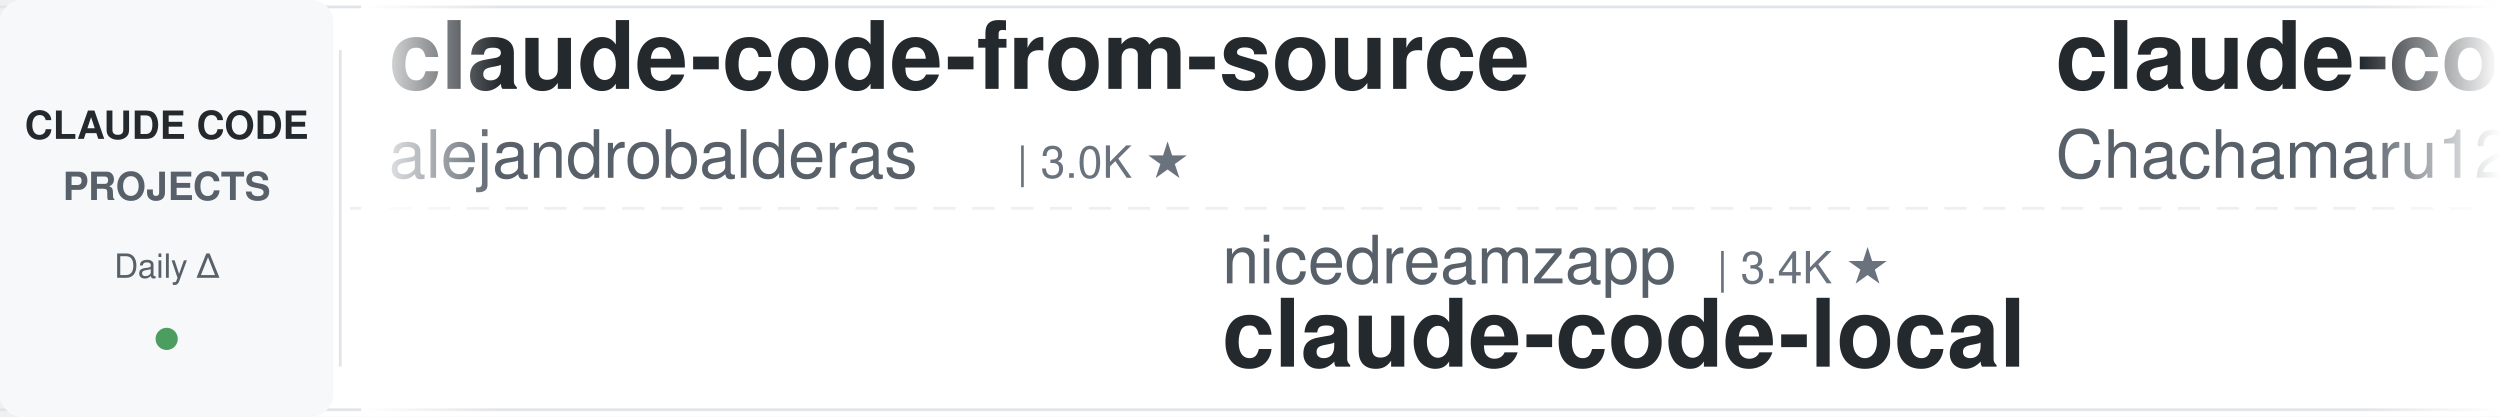
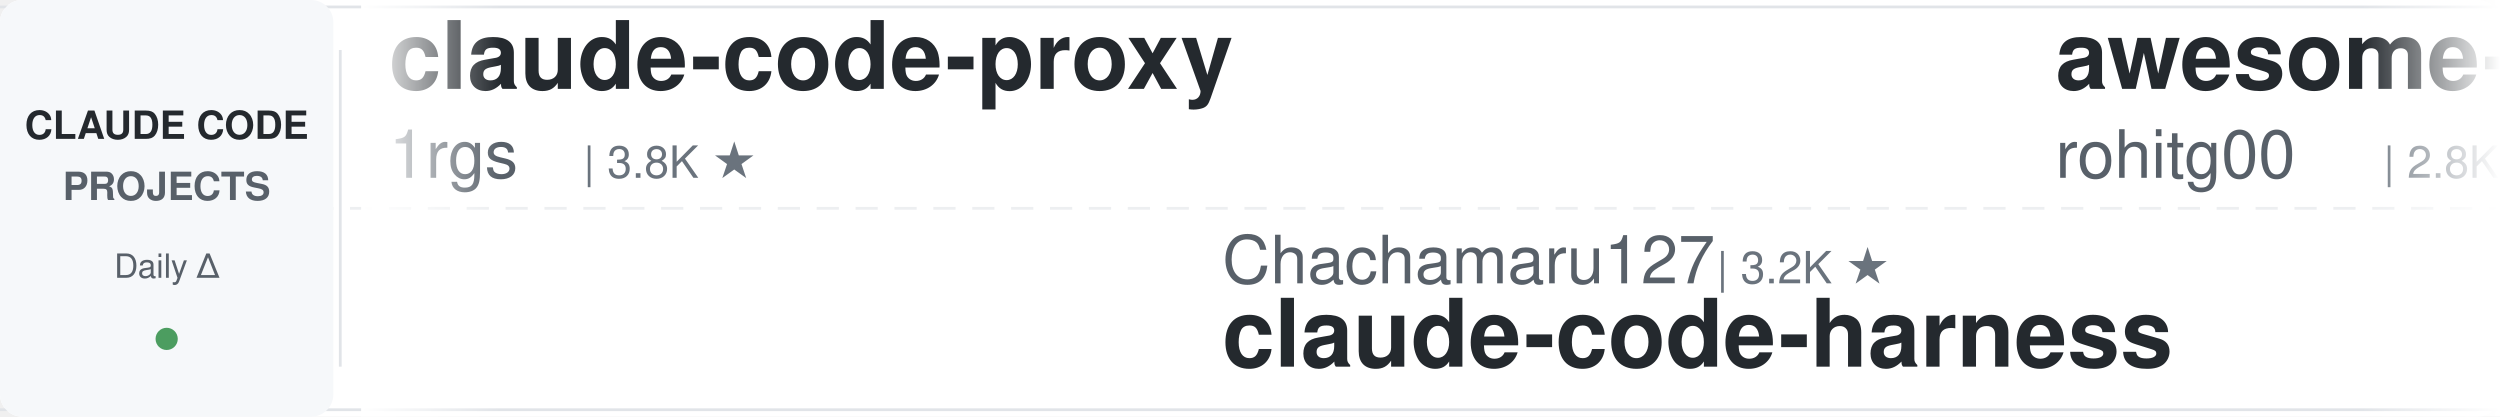
<svg xmlns="http://www.w3.org/2000/svg" width="900" height="150">
  <defs>
    <linearGradient id="leftFade" x1="0%" y1="0%" x2="100%" y2="0%">
      <stop offset="0%" style="stop-color:#ffffff;stop-opacity:1" />
      <stop offset="100%" style="stop-color:#ffffff;stop-opacity:0" />
    </linearGradient>
    <linearGradient id="rightFade" x1="0%" y1="0%" x2="100%" y2="0%">
      <stop offset="0%" style="stop-color:#ffffff;stop-opacity:0" />
      <stop offset="100%" style="stop-color:#ffffff;stop-opacity:1" />
    </linearGradient>
  </defs>
  <rect width="900" height="150" fill="#ffffff" rx="8" />
  <rect x="0" y="2" width="900" height="1" fill="#e1e4e8" />
  <rect x="0" y="147" width="900" height="1" fill="#e1e4e8" />
  <line x1="0" y1="75" x2="900" y2="75" stroke="#e1e4e8" stroke-width="1" stroke-dasharray="8 6" opacity="0.6" />
  <rect x="0" y="0" width="120" height="150" fill="#f6f8fa" rx="8" />
  <text x="60" y="50" font-family="-apple-system, BlinkMacSystemFont, 'Segoe UI', Helvetica, Arial, sans-serif" font-size="14" font-weight="600" fill="#24292e" text-anchor="middle">CLAUDE CODE</text>
  <text x="60" y="72" font-family="-apple-system, BlinkMacSystemFont, 'Segoe UI', Helvetica, Arial, sans-serif" font-size="14" font-weight="600" fill="#586069" text-anchor="middle">PROJECTS</text>
  <text x="60" y="100" font-family="-apple-system, BlinkMacSystemFont, 'Segoe UI', Helvetica, Arial, sans-serif" font-size="12" font-weight="500" fill="#586069" text-anchor="middle">Daily Δ</text>
  <circle cx="60" cy="122" r="4" fill="#22863a" opacity="0.8" />
  <rect x="122" y="18" width="1" height="114" fill="#e1e4e8" />
  <clipPath id="tickerClip">
    <rect x="130" y="0" width="770" height="150" />
  </clipPath>
  <g clip-path="url(#tickerClip)">
    <g id="tickerItems">
      <animateTransform attributeName="transform" attributeType="XML" type="translate" from="0 0" to="-3000 0" dur="54s" repeatCount="indefinite" />
      <g transform="translate(0, 0)">
-         <text x="140" y="32" font-family="-apple-system, BlinkMacSystemFont, 'Segoe UI', Helvetica, Arial, sans-serif" font-size="34" font-weight="600" fill="#24292e">claude-code-from-source</text>
-         <text x="140" y="64" font-family="-apple-system, BlinkMacSystemFont, 'Segoe UI', Helvetica, Arial, sans-serif" font-size="24" font-weight="400" fill="#586069">alejandrobalderas</text>
-         <text x="366" y="64" font-family="-apple-system, BlinkMacSystemFont, 'Segoe UI', Helvetica, Arial, sans-serif" font-size="16" font-weight="500" fill="#6a737d">| 3.0K ★</text>
+         <text x="140" y="32" font-family="-apple-system, BlinkMacSystemFont, 'Segoe UI', Helvetica, Arial, sans-serif" font-size="34" font-weight="600" fill="#24292e">claude-code-proxy</text>
+         <text x="140" y="64" font-family="-apple-system, BlinkMacSystemFont, 'Segoe UI', Helvetica, Arial, sans-serif" font-size="24" font-weight="400" fill="#586069">1rgs</text>
+         <text x="210" y="64" font-family="-apple-system, BlinkMacSystemFont, 'Segoe UI', Helvetica, Arial, sans-serif" font-size="16" font-weight="500" fill="#6a737d">| 3.8K ★</text>
      </g>
      <g transform="translate(300, 0)">
-         <text x="140" y="102" font-family="-apple-system, BlinkMacSystemFont, 'Segoe UI', Helvetica, Arial, sans-serif" font-size="24" font-weight="400" fill="#586069">nicedreamzapp</text>
-         <text x="318" y="102" font-family="-apple-system, BlinkMacSystemFont, 'Segoe UI', Helvetica, Arial, sans-serif" font-size="16" font-weight="500" fill="#6a737d">| 3.4K ★</text>
-         <text x="140" y="132" font-family="-apple-system, BlinkMacSystemFont, 'Segoe UI', Helvetica, Arial, sans-serif" font-size="34" font-weight="600" fill="#24292e">claude-code-local</text>
+         <text x="140" y="102" font-family="-apple-system, BlinkMacSystemFont, 'Segoe UI', Helvetica, Arial, sans-serif" font-size="24" font-weight="400" fill="#586069">Chachamaru127</text>
+         <text x="318" y="102" font-family="-apple-system, BlinkMacSystemFont, 'Segoe UI', Helvetica, Arial, sans-serif" font-size="16" font-weight="500" fill="#6a737d">| 3.2K ★</text>
+         <text x="140" y="132" font-family="-apple-system, BlinkMacSystemFont, 'Segoe UI', Helvetica, Arial, sans-serif" font-size="34" font-weight="600" fill="#24292e">claude-code-harness</text>
      </g>
      <g transform="translate(600, 0)">
-         <text x="140" y="32" font-family="-apple-system, BlinkMacSystemFont, 'Segoe UI', Helvetica, Arial, sans-serif" font-size="34" font-weight="600" fill="#24292e">claude-code-harness</text>
-         <text x="140" y="64" font-family="-apple-system, BlinkMacSystemFont, 'Segoe UI', Helvetica, Arial, sans-serif" font-size="24" font-weight="400" fill="#586069">Chachamaru127</text>
-         <text x="318" y="64" font-family="-apple-system, BlinkMacSystemFont, 'Segoe UI', Helvetica, Arial, sans-serif" font-size="16" font-weight="500" fill="#6a737d">| 3.2K ★</text>
+         <text x="140" y="32" font-family="-apple-system, BlinkMacSystemFont, 'Segoe UI', Helvetica, Arial, sans-serif" font-size="34" font-weight="600" fill="#24292e">awesome-claude-code-tool...</text>
+         <text x="140" y="64" font-family="-apple-system, BlinkMacSystemFont, 'Segoe UI', Helvetica, Arial, sans-serif" font-size="24" font-weight="400" fill="#586069">rohitg00</text>
+         <text x="258" y="64" font-family="-apple-system, BlinkMacSystemFont, 'Segoe UI', Helvetica, Arial, sans-serif" font-size="16" font-weight="500" fill="#6a737d">| 2.8K ★</text>
      </g>
      <g transform="translate(900, 0)">
-         <text x="140" y="102" font-family="-apple-system, BlinkMacSystemFont, 'Segoe UI', Helvetica, Arial, sans-serif" font-size="24" font-weight="400" fill="#586069">zebbern</text>
-         <text x="246" y="102" font-family="-apple-system, BlinkMacSystemFont, 'Segoe UI', Helvetica, Arial, sans-serif" font-size="16" font-weight="500" fill="#6a737d">| 4.7K ★</text>
-         <text x="140" y="132" font-family="-apple-system, BlinkMacSystemFont, 'Segoe UI', Helvetica, Arial, sans-serif" font-size="34" font-weight="600" fill="#24292e">claude-code-guide</text>
+         <text x="140" y="102" font-family="-apple-system, BlinkMacSystemFont, 'Segoe UI', Helvetica, Arial, sans-serif" font-size="24" font-weight="400" fill="#586069">davila7</text>
+         <text x="246" y="102" font-family="-apple-system, BlinkMacSystemFont, 'Segoe UI', Helvetica, Arial, sans-serif" font-size="16" font-weight="500" fill="#6a737d">| 32.9K ★</text>
+         <text x="140" y="132" font-family="-apple-system, BlinkMacSystemFont, 'Segoe UI', Helvetica, Arial, sans-serif" font-size="34" font-weight="600" fill="#24292e">claude-code-templates</text>
      </g>
      <g transform="translate(1200, 0)">
-         <text x="140" y="32" font-family="-apple-system, BlinkMacSystemFont, 'Segoe UI', Helvetica, Arial, sans-serif" font-size="34" font-weight="600" fill="#24292e">free-claude-code</text>
-         <text x="140" y="64" font-family="-apple-system, BlinkMacSystemFont, 'Segoe UI', Helvetica, Arial, sans-serif" font-size="24" font-weight="400" fill="#586069">Alishahryar1</text>
-         <text x="306" y="64" font-family="-apple-system, BlinkMacSystemFont, 'Segoe UI', Helvetica, Arial, sans-serif" font-size="16" font-weight="500" fill="#6a737d">| 63.8K ★</text>
+         <text x="140" y="32" font-family="-apple-system, BlinkMacSystemFont, 'Segoe UI', Helvetica, Arial, sans-serif" font-size="34" font-weight="600" fill="#24292e">claude-code-from-scratch</text>
+         <text x="140" y="64" font-family="-apple-system, BlinkMacSystemFont, 'Segoe UI', Helvetica, Arial, sans-serif" font-size="24" font-weight="400" fill="#586069">Windy3f3f3f3f</text>
+         <text x="318" y="64" font-family="-apple-system, BlinkMacSystemFont, 'Segoe UI', Helvetica, Arial, sans-serif" font-size="16" font-weight="500" fill="#6a737d">| 2.8K ★</text>
      </g>
      <g transform="translate(1500, 0)">
-         <text x="140" y="102" font-family="-apple-system, BlinkMacSystemFont, 'Segoe UI', Helvetica, Arial, sans-serif" font-size="24" font-weight="400" fill="#586069">anthropics</text>
-         <text x="282" y="102" font-family="-apple-system, BlinkMacSystemFont, 'Segoe UI', Helvetica, Arial, sans-serif" font-size="16" font-weight="500" fill="#6a737d">| 6.6K ★</text>
-         <text x="140" y="132" font-family="-apple-system, BlinkMacSystemFont, 'Segoe UI', Helvetica, Arial, sans-serif" font-size="34" font-weight="600" fill="#24292e">claude-code-security-rev...</text>
+         <text x="140" y="102" font-family="-apple-system, BlinkMacSystemFont, 'Segoe UI', Helvetica, Arial, sans-serif" font-size="24" font-weight="400" fill="#586069">huangserva</text>
+         <text x="282" y="102" font-family="-apple-system, BlinkMacSystemFont, 'Segoe UI', Helvetica, Arial, sans-serif" font-size="16" font-weight="500" fill="#6a737d">| 630 ★</text>
+         <text x="140" y="132" font-family="-apple-system, BlinkMacSystemFont, 'Segoe UI', Helvetica, Arial, sans-serif" font-size="34" font-weight="600" fill="#24292e">claude-code-cli</text>
      </g>
      <g transform="translate(1800, 0)">
-         <text x="140" y="32" font-family="-apple-system, BlinkMacSystemFont, 'Segoe UI', Helvetica, Arial, sans-serif" font-size="34" font-weight="600" fill="#24292e">system_prompts_leaks</text>
-         <text x="140" y="64" font-family="-apple-system, BlinkMacSystemFont, 'Segoe UI', Helvetica, Arial, sans-serif" font-size="24" font-weight="400" fill="#586069">asgeirtj</text>
-         <text x="258" y="64" font-family="-apple-system, BlinkMacSystemFont, 'Segoe UI', Helvetica, Arial, sans-serif" font-size="16" font-weight="500" fill="#6a737d">| 70.3K ★</text>
+         <text x="140" y="32" font-family="-apple-system, BlinkMacSystemFont, 'Segoe UI', Helvetica, Arial, sans-serif" font-size="34" font-weight="600" fill="#24292e">ralph-claude-code</text>
+         <text x="140" y="64" font-family="-apple-system, BlinkMacSystemFont, 'Segoe UI', Helvetica, Arial, sans-serif" font-size="24" font-weight="400" fill="#586069">frankbria</text>
+         <text x="270" y="64" font-family="-apple-system, BlinkMacSystemFont, 'Segoe UI', Helvetica, Arial, sans-serif" font-size="16" font-weight="500" fill="#6a737d">| 9.7K ★</text>
      </g>
      <g transform="translate(2100, 0)">
-         <text x="140" y="102" font-family="-apple-system, BlinkMacSystemFont, 'Segoe UI', Helvetica, Arial, sans-serif" font-size="24" font-weight="400" fill="#586069">disler</text>
-         <text x="234" y="102" font-family="-apple-system, BlinkMacSystemFont, 'Segoe UI', Helvetica, Arial, sans-serif" font-size="16" font-weight="500" fill="#6a737d">| 4.0K ★</text>
-         <text x="140" y="132" font-family="-apple-system, BlinkMacSystemFont, 'Segoe UI', Helvetica, Arial, sans-serif" font-size="34" font-weight="600" fill="#24292e">claude-code-hooks-master...</text>
+         <text x="140" y="102" font-family="-apple-system, BlinkMacSystemFont, 'Segoe UI', Helvetica, Arial, sans-serif" font-size="24" font-weight="400" fill="#586069">JrCx7scC</text>
+         <text x="258" y="102" font-family="-apple-system, BlinkMacSystemFont, 'Segoe UI', Helvetica, Arial, sans-serif" font-size="16" font-weight="500" fill="#6a737d">| 375 ★</text>
+         <text x="140" y="132" font-family="-apple-system, BlinkMacSystemFont, 'Segoe UI', Helvetica, Arial, sans-serif" font-size="34" font-weight="600" fill="#24292e">claude-code-source</text>
      </g>
      <g transform="translate(2400, 0)">
-         <text x="140" y="32" font-family="-apple-system, BlinkMacSystemFont, 'Segoe UI', Helvetica, Arial, sans-serif" font-size="34" font-weight="600" fill="#24292e">Claude-Code-Game-Studios</text>
-         <text x="140" y="64" font-family="-apple-system, BlinkMacSystemFont, 'Segoe UI', Helvetica, Arial, sans-serif" font-size="24" font-weight="400" fill="#586069">Donchitos</text>
-         <text x="270" y="64" font-family="-apple-system, BlinkMacSystemFont, 'Segoe UI', Helvetica, Arial, sans-serif" font-size="16" font-weight="500" fill="#6a737d">| 27.7K ★</text>
+         <text x="140" y="32" font-family="-apple-system, BlinkMacSystemFont, 'Segoe UI', Helvetica, Arial, sans-serif" font-size="34" font-weight="600" fill="#24292e">learn-claude-code</text>
+         <text x="140" y="64" font-family="-apple-system, BlinkMacSystemFont, 'Segoe UI', Helvetica, Arial, sans-serif" font-size="24" font-weight="400" fill="#586069">shareAI-lab</text>
+         <text x="294" y="64" font-family="-apple-system, BlinkMacSystemFont, 'Segoe UI', Helvetica, Arial, sans-serif" font-size="16" font-weight="500" fill="#6a737d">| 79.3K ★</text>
      </g>
      <g transform="translate(2700, 0)">
-         <text x="140" y="102" font-family="-apple-system, BlinkMacSystemFont, 'Segoe UI', Helvetica, Arial, sans-serif" font-size="24" font-weight="400" fill="#586069">musistudio</text>
-         <text x="282" y="102" font-family="-apple-system, BlinkMacSystemFont, 'Segoe UI', Helvetica, Arial, sans-serif" font-size="16" font-weight="500" fill="#6a737d">| 37.9K ★</text>
-         <text x="140" y="132" font-family="-apple-system, BlinkMacSystemFont, 'Segoe UI', Helvetica, Arial, sans-serif" font-size="34" font-weight="600" fill="#24292e">claude-code-router</text>
+         <text x="140" y="102" font-family="-apple-system, BlinkMacSystemFont, 'Segoe UI', Helvetica, Arial, sans-serif" font-size="24" font-weight="400" fill="#586069">ccplugins</text>
+         <text x="270" y="102" font-family="-apple-system, BlinkMacSystemFont, 'Segoe UI', Helvetica, Arial, sans-serif" font-size="16" font-weight="500" fill="#6a737d">| 988 ★</text>
+         <text x="140" y="132" font-family="-apple-system, BlinkMacSystemFont, 'Segoe UI', Helvetica, Arial, sans-serif" font-size="34" font-weight="600" fill="#24292e">awesome-claude-code-plug...</text>
      </g>
      <g transform="translate(3000, 0)">
-         <text x="140" y="32" font-family="-apple-system, BlinkMacSystemFont, 'Segoe UI', Helvetica, Arial, sans-serif" font-size="34" font-weight="600" fill="#24292e">claude-code-from-source</text>
-         <text x="140" y="64" font-family="-apple-system, BlinkMacSystemFont, 'Segoe UI', Helvetica, Arial, sans-serif" font-size="24" font-weight="400" fill="#586069">alejandrobalderas</text>
-         <text x="366" y="64" font-family="-apple-system, BlinkMacSystemFont, 'Segoe UI', Helvetica, Arial, sans-serif" font-size="16" font-weight="500" fill="#6a737d">| 3.0K ★</text>
+         <text x="140" y="32" font-family="-apple-system, BlinkMacSystemFont, 'Segoe UI', Helvetica, Arial, sans-serif" font-size="34" font-weight="600" fill="#24292e">claude-code-proxy</text>
+         <text x="140" y="64" font-family="-apple-system, BlinkMacSystemFont, 'Segoe UI', Helvetica, Arial, sans-serif" font-size="24" font-weight="400" fill="#586069">1rgs</text>
+         <text x="210" y="64" font-family="-apple-system, BlinkMacSystemFont, 'Segoe UI', Helvetica, Arial, sans-serif" font-size="16" font-weight="500" fill="#6a737d">| 3.8K ★</text>
      </g>
      <g transform="translate(3300, 0)">
-         <text x="140" y="102" font-family="-apple-system, BlinkMacSystemFont, 'Segoe UI', Helvetica, Arial, sans-serif" font-size="24" font-weight="400" fill="#586069">nicedreamzapp</text>
-         <text x="318" y="102" font-family="-apple-system, BlinkMacSystemFont, 'Segoe UI', Helvetica, Arial, sans-serif" font-size="16" font-weight="500" fill="#6a737d">| 3.4K ★</text>
-         <text x="140" y="132" font-family="-apple-system, BlinkMacSystemFont, 'Segoe UI', Helvetica, Arial, sans-serif" font-size="34" font-weight="600" fill="#24292e">claude-code-local</text>
+         <text x="140" y="102" font-family="-apple-system, BlinkMacSystemFont, 'Segoe UI', Helvetica, Arial, sans-serif" font-size="24" font-weight="400" fill="#586069">Chachamaru127</text>
+         <text x="318" y="102" font-family="-apple-system, BlinkMacSystemFont, 'Segoe UI', Helvetica, Arial, sans-serif" font-size="16" font-weight="500" fill="#6a737d">| 3.2K ★</text>
+         <text x="140" y="132" font-family="-apple-system, BlinkMacSystemFont, 'Segoe UI', Helvetica, Arial, sans-serif" font-size="34" font-weight="600" fill="#24292e">claude-code-harness</text>
      </g>
      <g transform="translate(3600, 0)">
-         <text x="140" y="32" font-family="-apple-system, BlinkMacSystemFont, 'Segoe UI', Helvetica, Arial, sans-serif" font-size="34" font-weight="600" fill="#24292e">claude-code-harness</text>
-         <text x="140" y="64" font-family="-apple-system, BlinkMacSystemFont, 'Segoe UI', Helvetica, Arial, sans-serif" font-size="24" font-weight="400" fill="#586069">Chachamaru127</text>
-         <text x="318" y="64" font-family="-apple-system, BlinkMacSystemFont, 'Segoe UI', Helvetica, Arial, sans-serif" font-size="16" font-weight="500" fill="#6a737d">| 3.2K ★</text>
+         <text x="140" y="32" font-family="-apple-system, BlinkMacSystemFont, 'Segoe UI', Helvetica, Arial, sans-serif" font-size="34" font-weight="600" fill="#24292e">awesome-claude-code-tool...</text>
+         <text x="140" y="64" font-family="-apple-system, BlinkMacSystemFont, 'Segoe UI', Helvetica, Arial, sans-serif" font-size="24" font-weight="400" fill="#586069">rohitg00</text>
+         <text x="258" y="64" font-family="-apple-system, BlinkMacSystemFont, 'Segoe UI', Helvetica, Arial, sans-serif" font-size="16" font-weight="500" fill="#6a737d">| 2.8K ★</text>
      </g>
      <g transform="translate(3900, 0)">
-         <text x="140" y="102" font-family="-apple-system, BlinkMacSystemFont, 'Segoe UI', Helvetica, Arial, sans-serif" font-size="24" font-weight="400" fill="#586069">zebbern</text>
-         <text x="246" y="102" font-family="-apple-system, BlinkMacSystemFont, 'Segoe UI', Helvetica, Arial, sans-serif" font-size="16" font-weight="500" fill="#6a737d">| 4.7K ★</text>
-         <text x="140" y="132" font-family="-apple-system, BlinkMacSystemFont, 'Segoe UI', Helvetica, Arial, sans-serif" font-size="34" font-weight="600" fill="#24292e">claude-code-guide</text>
+         <text x="140" y="102" font-family="-apple-system, BlinkMacSystemFont, 'Segoe UI', Helvetica, Arial, sans-serif" font-size="24" font-weight="400" fill="#586069">davila7</text>
+         <text x="246" y="102" font-family="-apple-system, BlinkMacSystemFont, 'Segoe UI', Helvetica, Arial, sans-serif" font-size="16" font-weight="500" fill="#6a737d">| 32.9K ★</text>
+         <text x="140" y="132" font-family="-apple-system, BlinkMacSystemFont, 'Segoe UI', Helvetica, Arial, sans-serif" font-size="34" font-weight="600" fill="#24292e">claude-code-templates</text>
      </g>
    </g>
  </g>
  <rect x="130" y="0" width="50" height="150" fill="url(#leftFade)" />
  <rect x="850" y="0" width="50" height="150" fill="url(#rightFade)" />
</svg>
